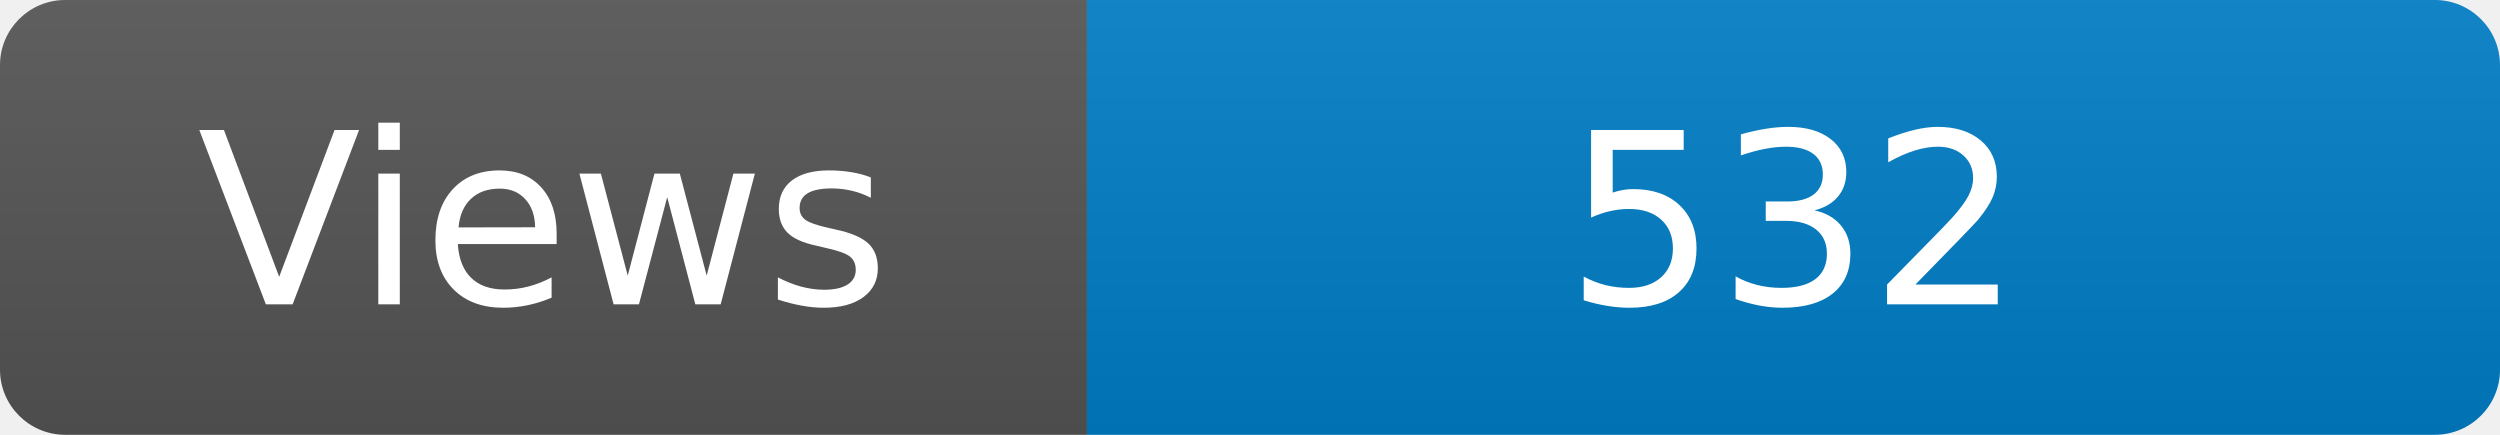
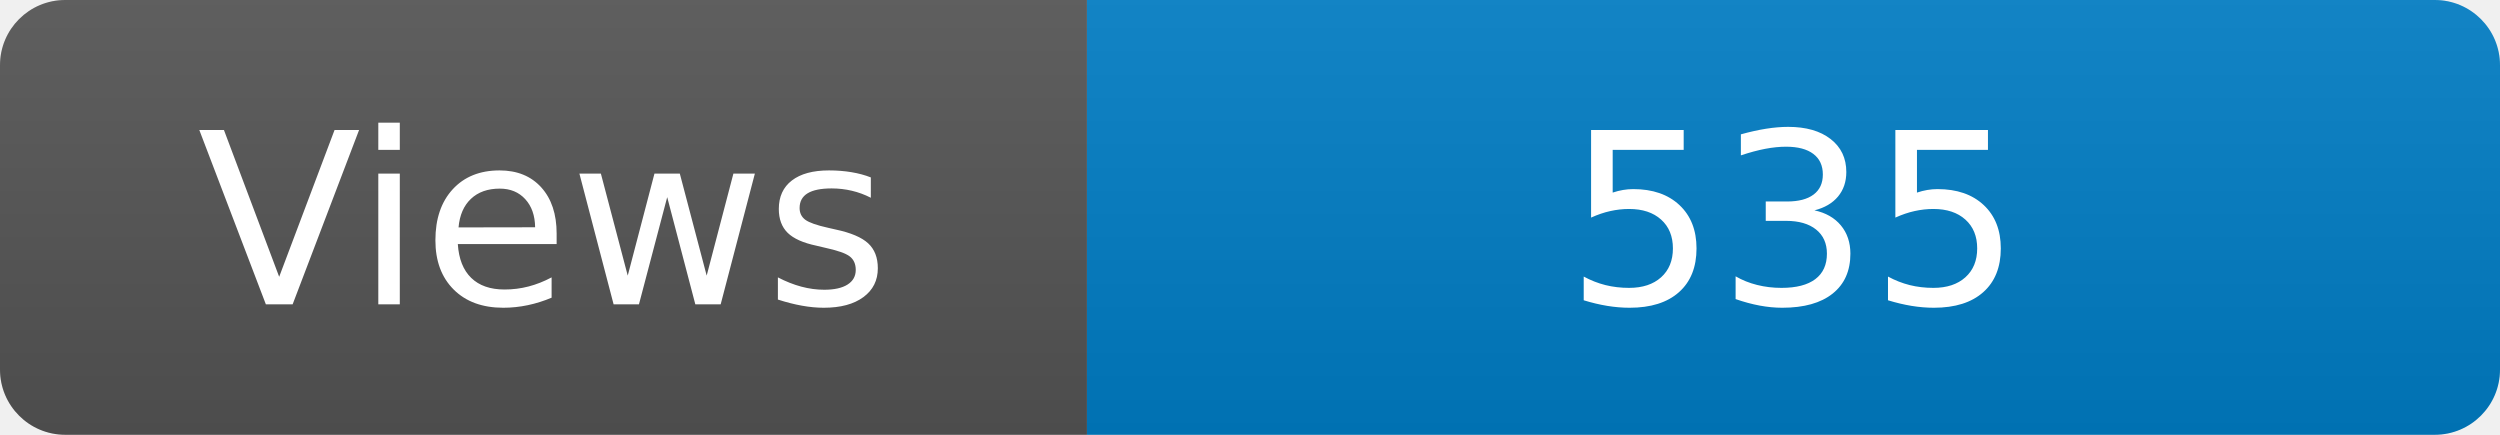
<svg xmlns="http://www.w3.org/2000/svg" width="115" height="20" role="img" aria-label="Maintained?: yes">
  <linearGradient id="s" x2="0" y2="100%">
    <stop offset="0" stop-color="#bbb" stop-opacity=".1" />
    <stop offset="1" stop-opacity=".1" />
  </linearGradient>
  <clipPath id="r">
    <rect width="115" height="20" rx="3" fill="#fff" />
  </clipPath>
  <g clip-path="url(#r)">
    <rect width="50" height="20" fill="#555" />
    <rect x="50" width="160" height="20" fill="#007ec6" />
    <rect width="115" height="20" fill="url(#s)" />
  </g>
  <g fill="#fff" text-anchor="middle" font-family="Verdana,Geneva,DejaVu Sans,sans-serif" font-size="110">
    <text x="250" y="140" transform="scale(.1)" fill="#fff">Views</text>
-     <text x="825" y="140" transform="scale(.1)" fill="#fff">532</text>
+     <text x="825" y="140" transform="scale(.1)" fill="#fff">535</text>
  </g>
</svg>
